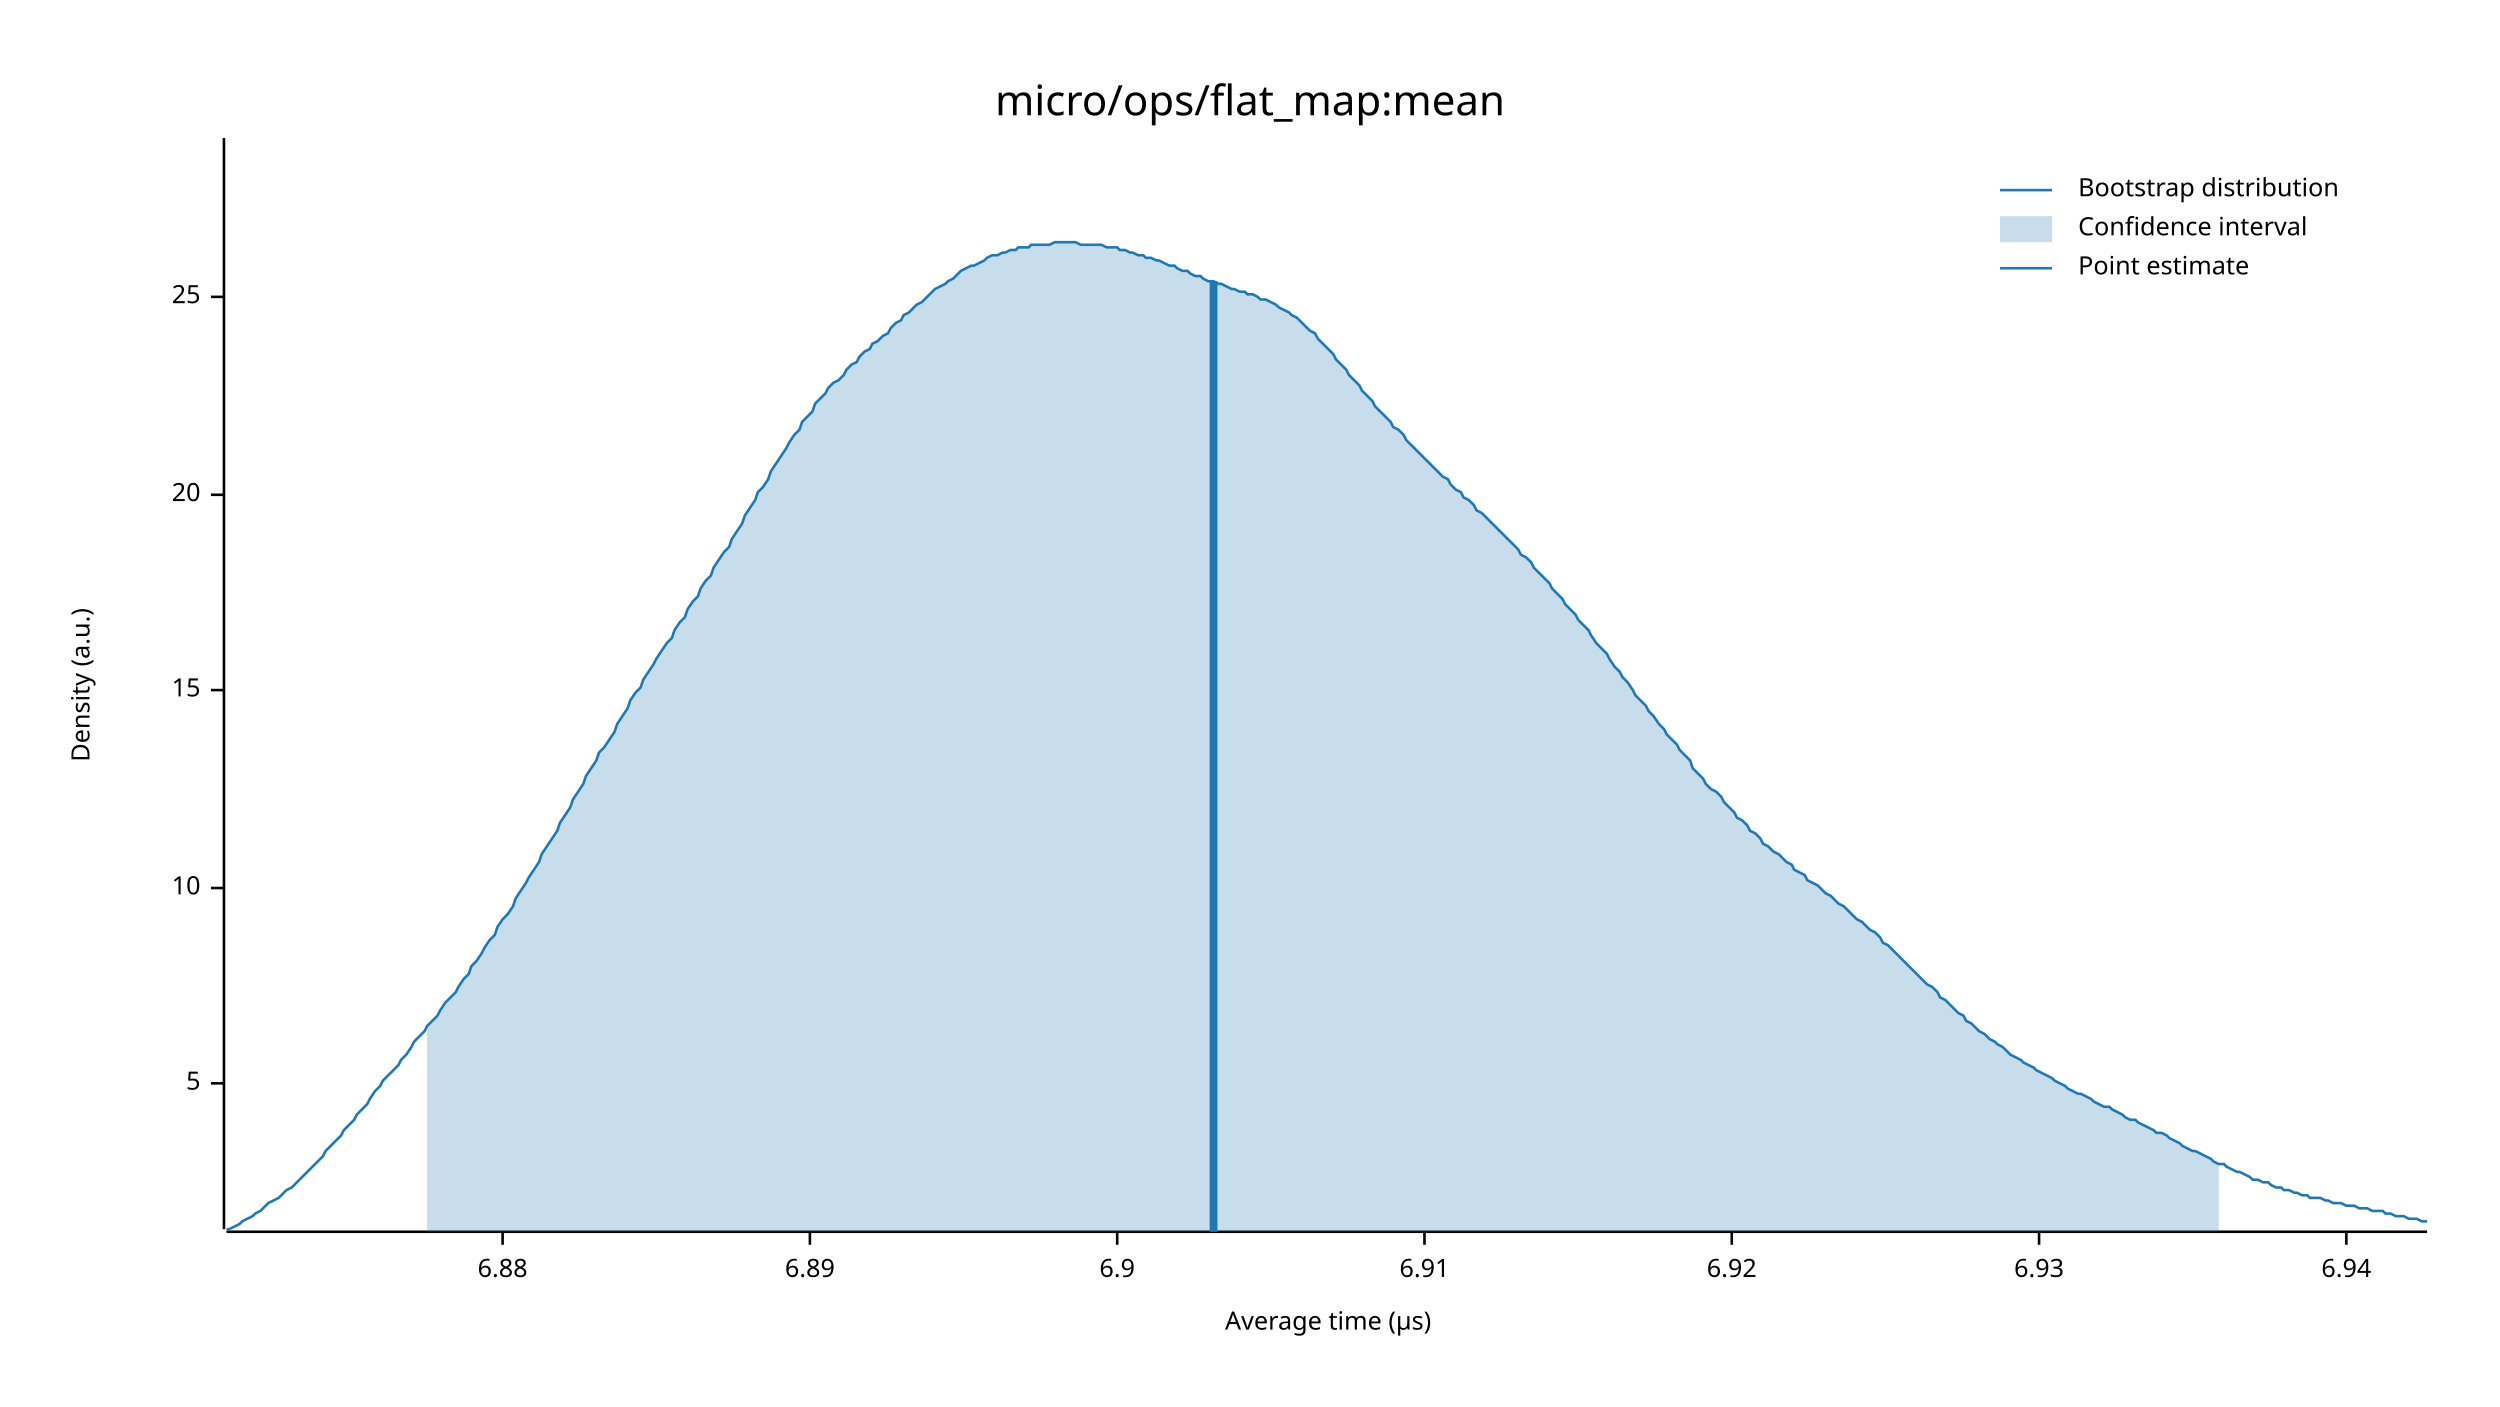
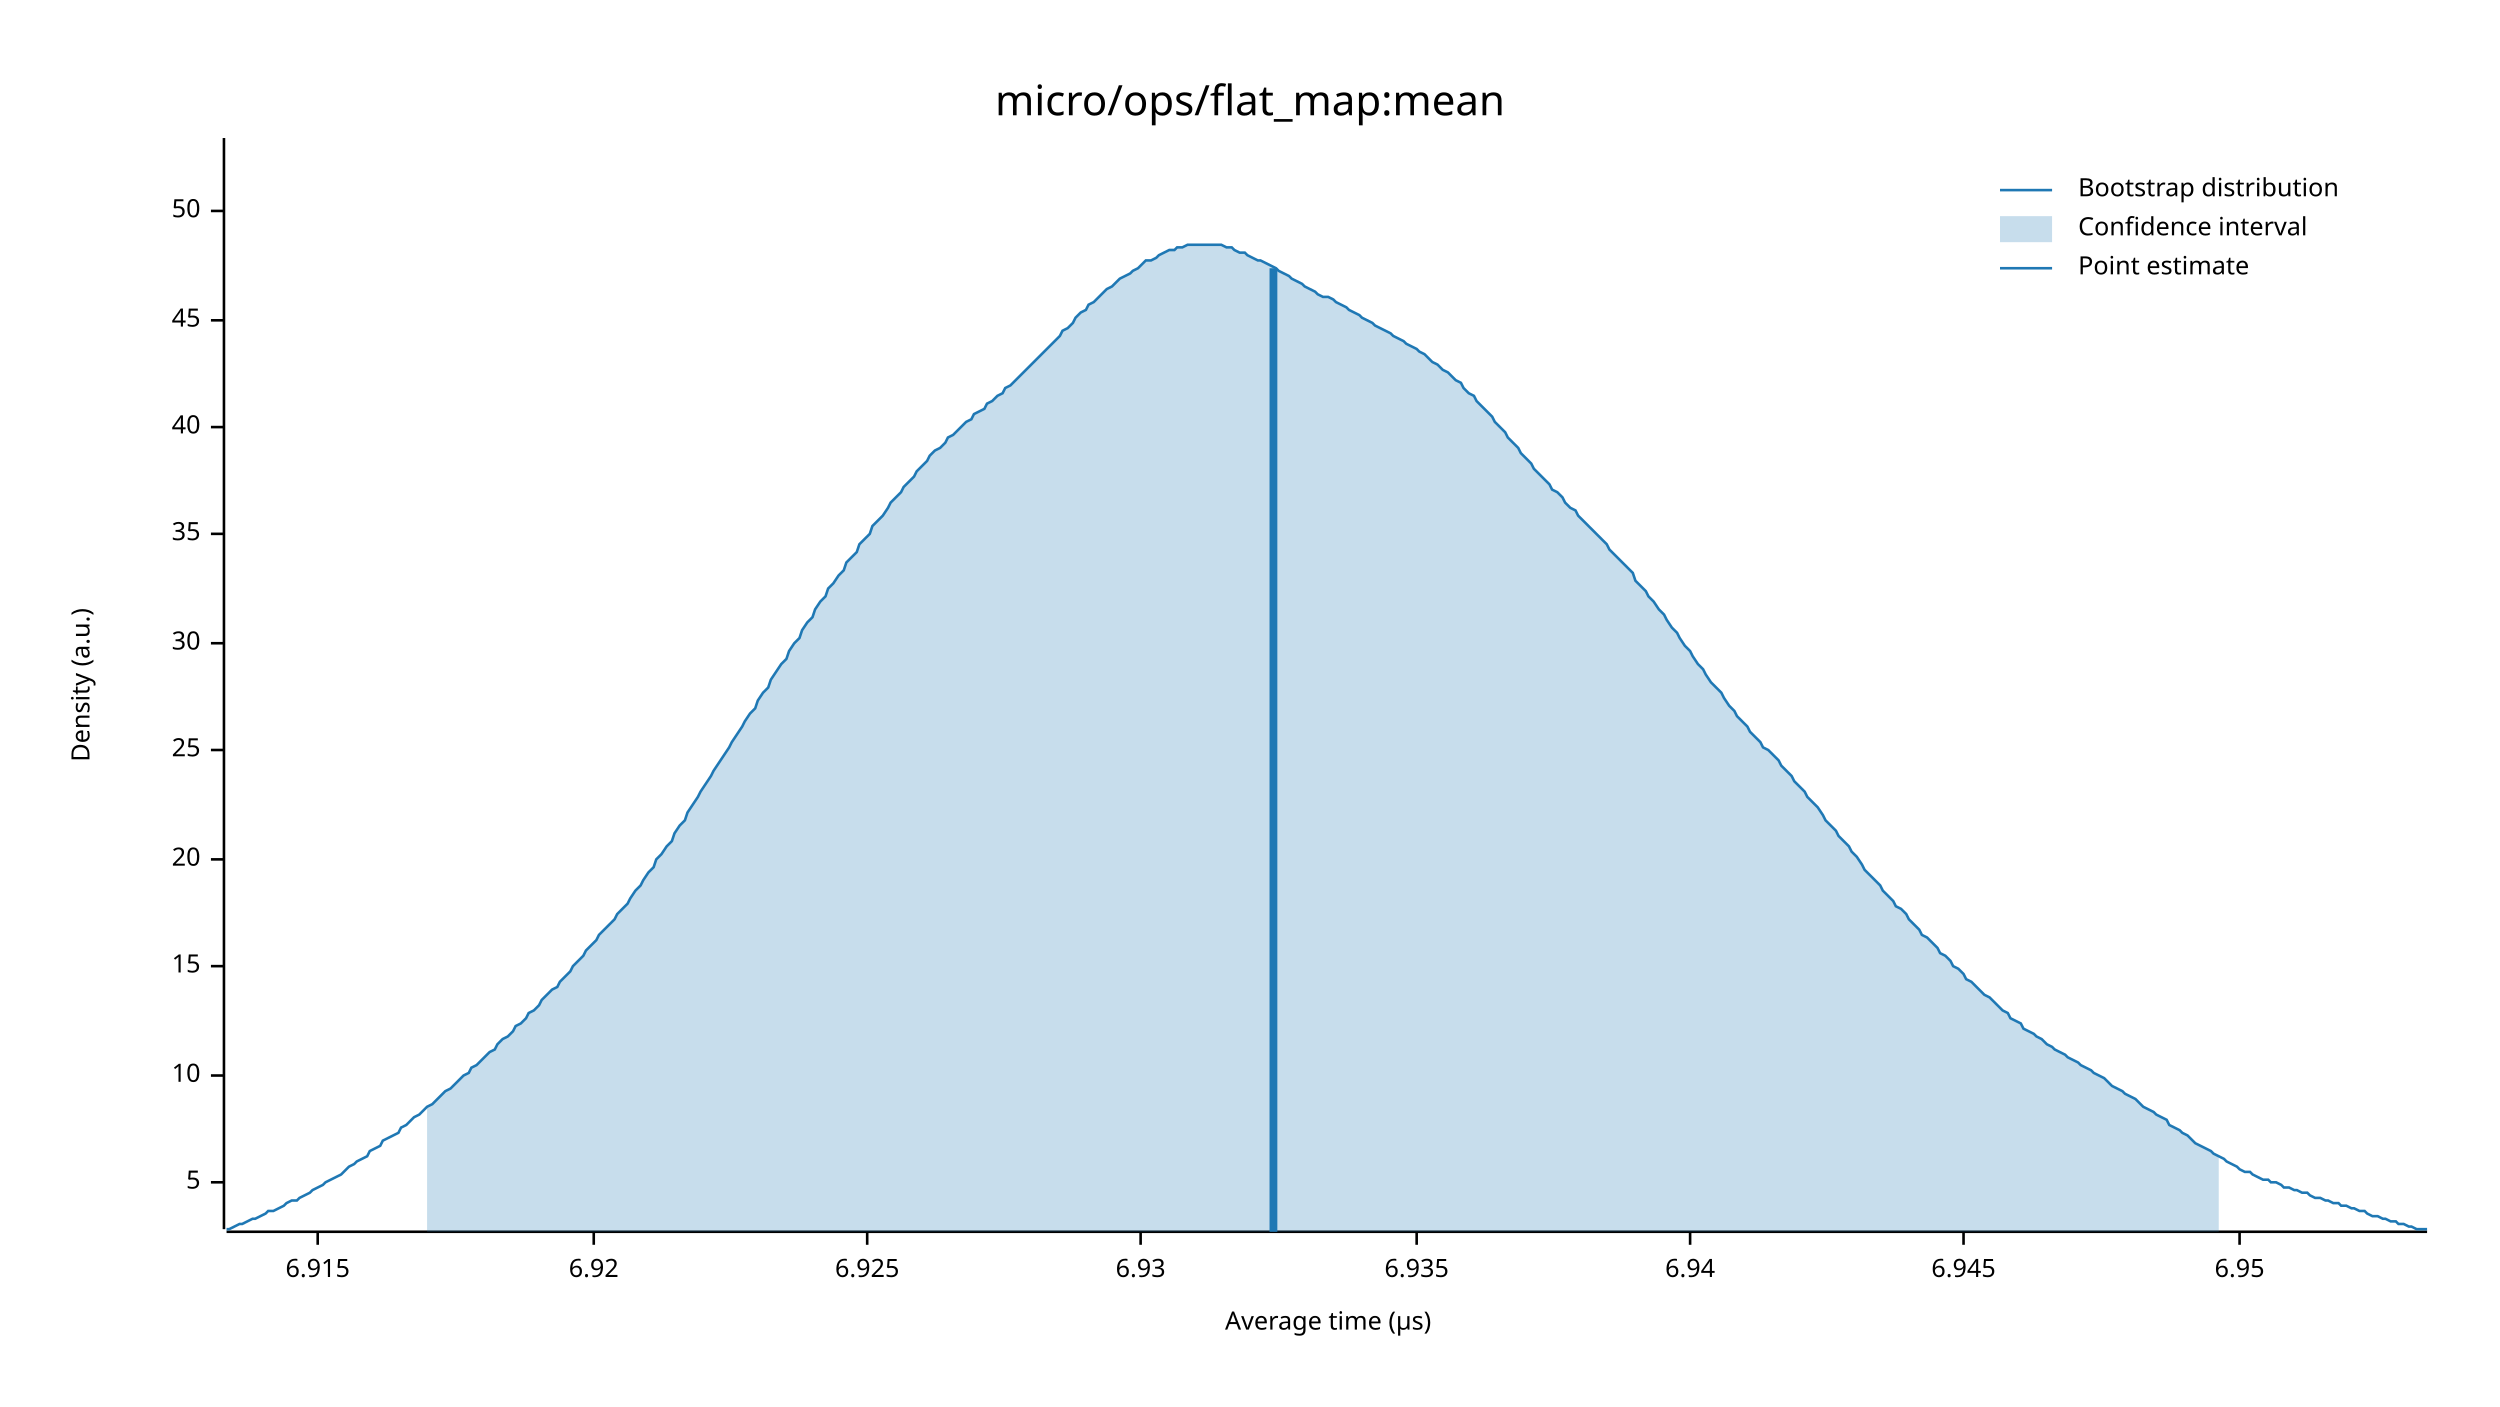
<svg xmlns="http://www.w3.org/2000/svg" width="960" height="540" viewBox="0 0 960 540">
  <text x="480" y="32" dy="0.76em" text-anchor="middle" font-family="sans-serif" font-size="16.129" opacity="1" fill="#000000">
micro/ops/flat_map:mean
</text>
  <text x="27" y="263" dy="0.76em" text-anchor="middle" font-family="sans-serif" font-size="9.677" opacity="1" fill="#000000" transform="rotate(270, 27, 263)">
Density (a.u.)
</text>
  <text x="510" y="513" dy="-0.5ex" text-anchor="middle" font-family="sans-serif" font-size="9.677" opacity="1" fill="#000000">
Average time (µs)
</text>
  <polyline fill="none" opacity="1" stroke="#000000" stroke-width="1" points="86,53 86,472 " />
-   <text x="77" y="416" dy="0.5ex" text-anchor="end" font-family="sans-serif" font-size="9.677" opacity="1" fill="#000000">
+   <text x="77" y="454" dy="0.5ex" text-anchor="end" font-family="sans-serif" font-size="9.677" opacity="1" fill="#000000">
5
</text>
-   <polyline fill="none" opacity="1" stroke="#000000" stroke-width="1" points="81,416 86,416 " />
-   <text x="77" y="341" dy="0.5ex" text-anchor="end" font-family="sans-serif" font-size="9.677" opacity="1" fill="#000000">
+   <polyline fill="none" opacity="1" stroke="#000000" stroke-width="1" points="81,454 86,454 " />
+   <text x="77" y="413" dy="0.5ex" text-anchor="end" font-family="sans-serif" font-size="9.677" opacity="1" fill="#000000">
10
</text>
-   <polyline fill="none" opacity="1" stroke="#000000" stroke-width="1" points="81,341 86,341 " />
-   <text x="77" y="265" dy="0.5ex" text-anchor="end" font-family="sans-serif" font-size="9.677" opacity="1" fill="#000000">
+   <polyline fill="none" opacity="1" stroke="#000000" stroke-width="1" points="81,413 86,413 " />
+   <text x="77" y="371" dy="0.5ex" text-anchor="end" font-family="sans-serif" font-size="9.677" opacity="1" fill="#000000">
15
</text>
-   <polyline fill="none" opacity="1" stroke="#000000" stroke-width="1" points="81,265 86,265 " />
-   <text x="77" y="190" dy="0.5ex" text-anchor="end" font-family="sans-serif" font-size="9.677" opacity="1" fill="#000000">
+   <polyline fill="none" opacity="1" stroke="#000000" stroke-width="1" points="81,371 86,371 " />
+   <text x="77" y="330" dy="0.5ex" text-anchor="end" font-family="sans-serif" font-size="9.677" opacity="1" fill="#000000">
20
</text>
-   <polyline fill="none" opacity="1" stroke="#000000" stroke-width="1" points="81,190 86,190 " />
-   <text x="77" y="114" dy="0.5ex" text-anchor="end" font-family="sans-serif" font-size="9.677" opacity="1" fill="#000000">
+   <polyline fill="none" opacity="1" stroke="#000000" stroke-width="1" points="81,330 86,330 " />
+   <text x="77" y="288" dy="0.5ex" text-anchor="end" font-family="sans-serif" font-size="9.677" opacity="1" fill="#000000">
25
</text>
-   <polyline fill="none" opacity="1" stroke="#000000" stroke-width="1" points="81,114 86,114 " />
+   <polyline fill="none" opacity="1" stroke="#000000" stroke-width="1" points="81,288 86,288 " />
+   <text x="77" y="247" dy="0.5ex" text-anchor="end" font-family="sans-serif" font-size="9.677" opacity="1" fill="#000000">
+ 30
+ </text>
+   <polyline fill="none" opacity="1" stroke="#000000" stroke-width="1" points="81,247 86,247 " />
+   <text x="77" y="205" dy="0.5ex" text-anchor="end" font-family="sans-serif" font-size="9.677" opacity="1" fill="#000000">
+ 35
+ </text>
+   <polyline fill="none" opacity="1" stroke="#000000" stroke-width="1" points="81,205 86,205 " />
+   <text x="77" y="164" dy="0.5ex" text-anchor="end" font-family="sans-serif" font-size="9.677" opacity="1" fill="#000000">
+ 40
+ </text>
+   <polyline fill="none" opacity="1" stroke="#000000" stroke-width="1" points="81,164 86,164 " />
+   <text x="77" y="123" dy="0.5ex" text-anchor="end" font-family="sans-serif" font-size="9.677" opacity="1" fill="#000000">
+ 45
+ </text>
+   <polyline fill="none" opacity="1" stroke="#000000" stroke-width="1" points="81,123 86,123 " />
+   <text x="77" y="81" dy="0.5ex" text-anchor="end" font-family="sans-serif" font-size="9.677" opacity="1" fill="#000000">
+ 50
+ </text>
+   <polyline fill="none" opacity="1" stroke="#000000" stroke-width="1" points="81,81 86,81 " />
  <polyline fill="none" opacity="1" stroke="#000000" stroke-width="1" points="87,473 932,473 " />
-   <text x="193" y="483" dy="0.76em" text-anchor="middle" font-family="sans-serif" font-size="9.677" opacity="1" fill="#000000">
- 6.88
+   <text x="122" y="483" dy="0.76em" text-anchor="middle" font-family="sans-serif" font-size="9.677" opacity="1" fill="#000000">
+ 6.915
</text>
-   <polyline fill="none" opacity="1" stroke="#000000" stroke-width="1" points="193,473 193,478 " />
-   <text x="311" y="483" dy="0.76em" text-anchor="middle" font-family="sans-serif" font-size="9.677" opacity="1" fill="#000000">
- 6.89
- </text>
-   <polyline fill="none" opacity="1" stroke="#000000" stroke-width="1" points="311,473 311,478 " />
-   <text x="429" y="483" dy="0.76em" text-anchor="middle" font-family="sans-serif" font-size="9.677" opacity="1" fill="#000000">
- 6.9
- </text>
-   <polyline fill="none" opacity="1" stroke="#000000" stroke-width="1" points="429,473 429,478 " />
-   <text x="547" y="483" dy="0.76em" text-anchor="middle" font-family="sans-serif" font-size="9.677" opacity="1" fill="#000000">
- 6.91
- </text>
-   <polyline fill="none" opacity="1" stroke="#000000" stroke-width="1" points="547,473 547,478 " />
-   <text x="665" y="483" dy="0.76em" text-anchor="middle" font-family="sans-serif" font-size="9.677" opacity="1" fill="#000000">
+   <polyline fill="none" opacity="1" stroke="#000000" stroke-width="1" points="122,473 122,478 " />
+   <text x="228" y="483" dy="0.76em" text-anchor="middle" font-family="sans-serif" font-size="9.677" opacity="1" fill="#000000">
6.92
</text>
-   <polyline fill="none" opacity="1" stroke="#000000" stroke-width="1" points="665,473 665,478 " />
-   <text x="783" y="483" dy="0.76em" text-anchor="middle" font-family="sans-serif" font-size="9.677" opacity="1" fill="#000000">
+   <polyline fill="none" opacity="1" stroke="#000000" stroke-width="1" points="228,473 228,478 " />
+   <text x="333" y="483" dy="0.76em" text-anchor="middle" font-family="sans-serif" font-size="9.677" opacity="1" fill="#000000">
+ 6.925
+ </text>
+   <polyline fill="none" opacity="1" stroke="#000000" stroke-width="1" points="333,473 333,478 " />
+   <text x="438" y="483" dy="0.76em" text-anchor="middle" font-family="sans-serif" font-size="9.677" opacity="1" fill="#000000">
6.93
</text>
-   <polyline fill="none" opacity="1" stroke="#000000" stroke-width="1" points="783,473 783,478 " />
-   <text x="901" y="483" dy="0.76em" text-anchor="middle" font-family="sans-serif" font-size="9.677" opacity="1" fill="#000000">
+   <polyline fill="none" opacity="1" stroke="#000000" stroke-width="1" points="438,473 438,478 " />
+   <text x="544" y="483" dy="0.76em" text-anchor="middle" font-family="sans-serif" font-size="9.677" opacity="1" fill="#000000">
+ 6.935
+ </text>
+   <polyline fill="none" opacity="1" stroke="#000000" stroke-width="1" points="544,473 544,478 " />
+   <text x="649" y="483" dy="0.76em" text-anchor="middle" font-family="sans-serif" font-size="9.677" opacity="1" fill="#000000">
6.94
</text>
-   <polyline fill="none" opacity="1" stroke="#000000" stroke-width="1" points="901,473 901,478 " />
-   <polyline fill="none" opacity="1" stroke="#1F78B4" stroke-width="1" points="87,472 88,472 90,471 92,470 93,469 95,468 97,467 98,466 100,465 102,463 103,462 105,461 107,460 109,458 110,457 112,456 114,454 115,453 117,451 119,449 120,448 122,446 124,444 125,442 127,440 129,438 131,436 132,434 134,432 136,430 137,428 139,426 141,424 142,422 144,419 146,417 147,415 149,413 151,411 153,409 154,407 156,405 158,402 159,400 161,398 163,396 164,394 166,392 168,390 169,388 171,385 173,383 175,381 176,379 178,376 180,374 181,371 183,369 185,366 186,364 188,361 190,359 191,356 193,353 195,351 197,348 198,345 200,342 202,339 203,337 205,334 207,331 208,328 210,325 212,322 214,319 215,316 217,313 219,310 220,307 222,304 224,301 225,298 227,295 229,292 230,289 232,287 234,284 236,281 237,278 239,275 241,272 242,269 244,266 246,264 247,261 249,258 251,255 252,253 254,250 256,247 258,245 259,242 261,239 263,237 264,234 266,231 268,229 269,226 271,223 273,221 274,218 276,215 278,212 280,210 281,207 283,204 285,201 286,198 288,195 290,192 291,189 293,187 295,184 296,181 298,178 300,175 302,172 303,170 305,167 307,165 308,162 310,160 312,158 313,155 315,153 317,151 318,149 320,147 322,146 324,144 325,142 327,140 329,139 330,137 332,135 334,134 335,132 337,131 339,129 341,128 342,126 344,124 346,123 347,121 349,120 351,118 352,117 354,116 356,114 357,113 359,111 361,110 363,109 364,108 366,107 368,105 369,104 371,103 373,102 374,102 376,101 378,100 379,99 381,98 383,98 385,97 386,97 388,96 390,96 391,95 393,95 395,95 396,94 398,94 400,94 401,94 403,94 405,93 407,93 408,93 410,93 412,93 413,93 415,94 417,94 418,94 420,94 422,94 423,94 425,95 427,95 429,95 430,96 432,96 434,97 435,97 437,98 439,98 440,99 442,99 444,100 445,100 447,101 449,102 451,102 452,103 454,104 456,104 457,105 459,106 461,106 462,107 464,108 466,108 468,109 469,109 471,110 473,111 474,111 476,112 478,112 479,113 481,113 483,114 484,115 486,115 488,116 490,117 491,118 493,119 495,120 496,121 498,122 500,124 501,125 503,127 505,128 506,130 508,132 510,134 512,136 513,138 515,140 517,142 518,144 520,146 522,148 523,150 525,152 527,154 528,156 530,158 532,160 534,162 535,164 537,165 539,167 540,169 542,171 544,173 545,174 547,176 549,178 550,179 552,181 554,183 556,184 557,186 559,188 561,189 562,191 564,192 566,194 567,196 569,197 571,199 573,201 574,202 576,204 578,206 579,207 581,209 583,211 584,213 586,214 588,216 589,218 591,220 593,222 595,224 596,226 598,228 600,230 601,232 603,234 605,236 606,238 608,240 610,242 611,244 613,247 615,249 617,251 618,253 620,256 622,258 623,260 625,262 627,265 628,267 630,269 632,271 633,273 635,275 637,278 639,280 640,282 642,284 644,286 645,288 647,290 649,292 650,295 652,297 654,299 655,301 657,303 659,304 661,306 662,308 664,310 666,312 667,314 669,315 671,317 672,319 674,320 676,322 677,324 679,325 681,327 683,328 684,329 686,331 688,332 689,334 691,335 693,336 694,338 696,339 698,340 700,342 701,343 703,344 705,346 706,347 708,348 710,350 711,351 713,353 715,354 716,355 718,357 720,358 722,360 723,362 725,363 727,365 728,366 730,368 732,370 733,371 735,373 737,375 738,376 740,378 742,379 744,381 745,383 747,384 749,386 750,387 752,389 754,390 755,392 757,393 759,395 760,396 762,397 764,399 766,400 767,401 769,402 771,404 772,405 774,406 776,407 777,408 779,409 781,410 782,411 784,412 786,413 788,414 789,415 791,416 793,417 794,418 796,419 798,420 799,420 801,421 803,422 804,423 806,424 808,425 810,425 811,426 813,427 815,428 816,429 818,430 820,430 821,431 823,432 825,433 827,434 828,435 830,435 832,436 833,437 835,438 837,439 838,440 840,441 842,442 843,442 845,443 847,444 849,445 850,446 852,447 854,447 855,448 857,449 859,450 860,450 862,451 864,452 865,453 867,453 869,454 871,454 872,455 874,456 876,456 877,457 879,457 881,458 882,458 884,459 886,459 887,460 889,460 891,460 893,461 894,461 896,462 898,462 899,462 901,463 903,463 904,463 906,464 908,464 909,464 911,465 913,465 915,465 916,466 918,466 920,467 921,467 923,467 925,468 926,468 928,468 930,469 932,469 " />
-   <polygon opacity="0.25" fill="#1F78B4" points="164,394 166,392 168,390 169,388 171,385 173,383 175,381 176,379 178,376 180,374 181,371 183,369 185,366 186,364 188,361 190,359 191,356 193,353 195,351 197,348 198,345 200,342 202,339 203,337 205,334 207,331 208,328 210,325 212,322 214,319 215,316 217,313 219,310 220,307 222,304 224,301 225,298 227,295 229,292 230,289 232,287 234,284 236,281 237,278 239,275 241,272 242,269 244,266 246,264 247,261 249,258 251,255 252,253 254,250 256,247 258,245 259,242 261,239 263,237 264,234 266,231 268,229 269,226 271,223 273,221 274,218 276,215 278,212 280,210 281,207 283,204 285,201 286,198 288,195 290,192 291,189 293,187 295,184 296,181 298,178 300,175 302,172 303,170 305,167 307,165 308,162 310,160 312,158 313,155 315,153 317,151 318,149 320,147 322,146 324,144 325,142 327,140 329,139 330,137 332,135 334,134 335,132 337,131 339,129 341,128 342,126 344,124 346,123 347,121 349,120 351,118 352,117 354,116 356,114 357,113 359,111 361,110 363,109 364,108 366,107 368,105 369,104 371,103 373,102 374,102 376,101 378,100 379,99 381,98 383,98 385,97 386,97 388,96 390,96 391,95 393,95 395,95 396,94 398,94 400,94 401,94 403,94 405,93 407,93 408,93 410,93 412,93 413,93 415,94 417,94 418,94 420,94 422,94 423,94 425,95 427,95 429,95 430,96 432,96 434,97 435,97 437,98 439,98 440,99 442,99 444,100 445,100 447,101 449,102 451,102 452,103 454,104 456,104 457,105 459,106 461,106 462,107 464,108 466,108 468,109 469,109 471,110 473,111 474,111 476,112 478,112 479,113 481,113 483,114 484,115 486,115 488,116 490,117 491,118 493,119 495,120 496,121 498,122 500,124 501,125 503,127 505,128 506,130 508,132 510,134 512,136 513,138 515,140 517,142 518,144 520,146 522,148 523,150 525,152 527,154 528,156 530,158 532,160 534,162 535,164 537,165 539,167 540,169 542,171 544,173 545,174 547,176 549,178 550,179 552,181 554,183 556,184 557,186 559,188 561,189 562,191 564,192 566,194 567,196 569,197 571,199 573,201 574,202 576,204 578,206 579,207 581,209 583,211 584,213 586,214 588,216 589,218 591,220 593,222 595,224 596,226 598,228 600,230 601,232 603,234 605,236 606,238 608,240 610,242 611,244 613,247 615,249 617,251 618,253 620,256 622,258 623,260 625,262 627,265 628,267 630,269 632,271 633,273 635,275 637,278 639,280 640,282 642,284 644,286 645,288 647,290 649,292 650,295 652,297 654,299 655,301 657,303 659,304 661,306 662,308 664,310 666,312 667,314 669,315 671,317 672,319 674,320 676,322 677,324 679,325 681,327 683,328 684,329 686,331 688,332 689,334 691,335 693,336 694,338 696,339 698,340 700,342 701,343 703,344 705,346 706,347 708,348 710,350 711,351 713,353 715,354 716,355 718,357 720,358 722,360 723,362 725,363 727,365 728,366 730,368 732,370 733,371 735,373 737,375 738,376 740,378 742,379 744,381 745,383 747,384 749,386 750,387 752,389 754,390 755,392 757,393 759,395 760,396 762,397 764,399 766,400 767,401 769,402 771,404 772,405 774,406 776,407 777,408 779,409 781,410 782,411 784,412 786,413 788,414 789,415 791,416 793,417 794,418 796,419 798,420 799,420 801,421 803,422 804,423 806,424 808,425 810,425 811,426 813,427 815,428 816,429 818,430 820,430 821,431 823,432 825,433 827,434 828,435 830,435 832,436 833,437 835,438 837,439 838,440 840,441 842,442 843,442 845,443 847,444 849,445 850,446 852,447 852,473 164,473 " />
-   <polyline fill="none" opacity="1" stroke="#1F78B4" stroke-width="3" points="466,473 466,108 " />
+   <polyline fill="none" opacity="1" stroke="#000000" stroke-width="1" points="649,473 649,478 " />
+   <text x="754" y="483" dy="0.76em" text-anchor="middle" font-family="sans-serif" font-size="9.677" opacity="1" fill="#000000">
+ 6.945
+ </text>
+   <polyline fill="none" opacity="1" stroke="#000000" stroke-width="1" points="754,473 754,478 " />
+   <text x="860" y="483" dy="0.76em" text-anchor="middle" font-family="sans-serif" font-size="9.677" opacity="1" fill="#000000">
+ 6.95
+ </text>
+   <polyline fill="none" opacity="1" stroke="#000000" stroke-width="1" points="860,473 860,478 " />
+   <polyline fill="none" opacity="1" stroke="#1F78B4" stroke-width="1" points="87,472 88,472 90,471 92,470 93,470 95,469 97,468 98,468 100,467 102,466 103,465 105,465 107,464 109,463 110,462 112,461 114,461 115,460 117,459 119,458 120,457 122,456 124,455 125,454 127,453 129,452 131,451 132,450 134,448 136,447 137,446 139,445 141,444 142,442 144,441 146,440 147,438 149,437 151,436 153,435 154,433 156,432 158,430 159,429 161,428 163,426 164,425 166,424 168,422 169,421 171,419 173,418 175,416 176,415 178,413 180,412 181,410 183,409 185,407 186,406 188,404 190,403 191,401 193,399 195,398 197,396 198,394 200,393 202,391 203,389 205,388 207,386 208,384 210,382 212,380 214,379 215,377 217,375 219,373 220,371 222,369 224,367 225,365 227,363 229,361 230,359 232,357 234,355 236,353 237,351 239,349 241,347 242,345 244,342 246,340 247,338 249,335 251,333 252,330 254,328 256,325 258,323 259,320 261,317 263,315 264,312 266,309 268,306 269,304 271,301 273,298 274,296 276,293 278,290 280,287 281,285 283,282 285,279 286,277 288,274 290,272 291,269 293,266 295,264 296,261 298,258 300,255 302,253 303,250 305,247 307,245 308,242 310,239 312,237 313,234 315,231 317,229 318,226 320,224 322,221 324,219 325,216 327,214 329,212 330,209 332,207 334,205 335,202 337,200 339,198 341,195 342,193 344,191 346,189 347,187 349,185 351,183 352,181 354,179 356,177 357,175 359,173 361,172 363,170 364,168 366,167 368,165 369,164 371,162 373,161 374,159 376,158 378,157 379,155 381,154 383,152 385,151 386,149 388,148 390,146 391,145 393,143 395,141 396,140 398,138 400,136 401,135 403,133 405,131 407,129 408,127 410,126 412,124 413,122 415,120 417,119 418,117 420,116 422,114 423,113 425,111 427,110 429,108 430,107 432,106 434,105 435,104 437,103 439,101 440,100 442,100 444,99 445,98 447,97 449,96 451,96 452,95 454,95 456,94 457,94 459,94 461,94 462,94 464,94 466,94 468,94 469,94 471,95 473,95 474,96 476,97 478,97 479,98 481,99 483,100 484,100 486,101 488,102 490,103 491,104 493,105 495,106 496,107 498,108 500,109 501,110 503,111 505,112 506,113 508,114 510,114 512,115 513,116 515,117 517,118 518,119 520,120 522,121 523,122 525,123 527,124 528,125 530,126 532,127 534,128 535,129 537,130 539,131 540,132 542,133 544,134 545,135 547,136 549,138 550,139 552,140 554,142 556,143 557,144 559,146 561,147 562,149 564,151 566,152 567,154 569,156 571,158 573,160 574,162 576,164 578,166 579,168 581,170 583,172 584,174 586,176 588,178 589,180 591,182 593,184 595,186 596,188 598,189 600,191 601,193 603,195 605,196 606,198 608,200 610,202 611,203 613,205 615,207 617,209 618,211 620,213 622,215 623,216 625,218 627,220 628,223 630,225 632,227 633,229 635,231 637,234 639,236 640,238 642,241 644,243 645,245 647,248 649,250 650,252 652,255 654,257 655,259 657,262 659,264 661,266 662,268 664,271 666,273 667,275 669,277 671,279 672,281 674,283 676,285 677,287 679,288 681,290 683,292 684,294 686,296 688,298 689,300 691,302 693,304 694,306 696,308 698,310 700,313 701,315 703,317 705,319 706,321 708,323 710,325 711,327 713,329 715,332 716,334 718,336 720,338 722,340 723,342 725,344 727,346 728,348 730,349 732,351 733,353 735,355 737,357 738,359 740,360 742,362 744,364 745,366 747,367 749,369 750,371 752,372 754,374 755,376 757,377 759,379 760,380 762,382 764,383 766,385 767,386 769,388 771,389 772,391 774,392 776,393 777,395 779,396 781,397 782,398 784,399 786,401 788,402 789,403 791,404 793,405 794,406 796,407 798,408 799,409 801,410 803,411 804,412 806,413 808,414 810,416 811,417 813,418 815,419 816,420 818,421 820,422 821,423 823,425 825,426 827,427 828,428 830,429 832,430 833,432 835,433 837,434 838,435 840,436 842,438 843,439 845,440 847,441 849,442 850,443 852,444 854,445 855,446 857,447 859,448 860,449 862,450 864,450 865,451 867,452 869,453 871,453 872,454 874,454 876,455 877,456 879,456 881,457 882,457 884,458 886,458 887,459 889,460 891,460 893,461 894,461 896,462 898,462 899,463 901,463 903,464 904,464 906,465 908,465 909,466 911,467 913,467 915,468 916,468 918,469 920,469 921,470 923,470 925,471 926,471 928,472 930,472 932,472 " />
+   <polygon opacity="0.25" fill="#1F78B4" points="164,425 166,424 168,422 169,421 171,419 173,418 175,416 176,415 178,413 180,412 181,410 183,409 185,407 186,406 188,404 190,403 191,401 193,399 195,398 197,396 198,394 200,393 202,391 203,389 205,388 207,386 208,384 210,382 212,380 214,379 215,377 217,375 219,373 220,371 222,369 224,367 225,365 227,363 229,361 230,359 232,357 234,355 236,353 237,351 239,349 241,347 242,345 244,342 246,340 247,338 249,335 251,333 252,330 254,328 256,325 258,323 259,320 261,317 263,315 264,312 266,309 268,306 269,304 271,301 273,298 274,296 276,293 278,290 280,287 281,285 283,282 285,279 286,277 288,274 290,272 291,269 293,266 295,264 296,261 298,258 300,255 302,253 303,250 305,247 307,245 308,242 310,239 312,237 313,234 315,231 317,229 318,226 320,224 322,221 324,219 325,216 327,214 329,212 330,209 332,207 334,205 335,202 337,200 339,198 341,195 342,193 344,191 346,189 347,187 349,185 351,183 352,181 354,179 356,177 357,175 359,173 361,172 363,170 364,168 366,167 368,165 369,164 371,162 373,161 374,159 376,158 378,157 379,155 381,154 383,152 385,151 386,149 388,148 390,146 391,145 393,143 395,141 396,140 398,138 400,136 401,135 403,133 405,131 407,129 408,127 410,126 412,124 413,122 415,120 417,119 418,117 420,116 422,114 423,113 425,111 427,110 429,108 430,107 432,106 434,105 435,104 437,103 439,101 440,100 442,100 444,99 445,98 447,97 449,96 451,96 452,95 454,95 456,94 457,94 459,94 461,94 462,94 464,94 466,94 468,94 469,94 471,95 473,95 474,96 476,97 478,97 479,98 481,99 483,100 484,100 486,101 488,102 490,103 491,104 493,105 495,106 496,107 498,108 500,109 501,110 503,111 505,112 506,113 508,114 510,114 512,115 513,116 515,117 517,118 518,119 520,120 522,121 523,122 525,123 527,124 528,125 530,126 532,127 534,128 535,129 537,130 539,131 540,132 542,133 544,134 545,135 547,136 549,138 550,139 552,140 554,142 556,143 557,144 559,146 561,147 562,149 564,151 566,152 567,154 569,156 571,158 573,160 574,162 576,164 578,166 579,168 581,170 583,172 584,174 586,176 588,178 589,180 591,182 593,184 595,186 596,188 598,189 600,191 601,193 603,195 605,196 606,198 608,200 610,202 611,203 613,205 615,207 617,209 618,211 620,213 622,215 623,216 625,218 627,220 628,223 630,225 632,227 633,229 635,231 637,234 639,236 640,238 642,241 644,243 645,245 647,248 649,250 650,252 652,255 654,257 655,259 657,262 659,264 661,266 662,268 664,271 666,273 667,275 669,277 671,279 672,281 674,283 676,285 677,287 679,288 681,290 683,292 684,294 686,296 688,298 689,300 691,302 693,304 694,306 696,308 698,310 700,313 701,315 703,317 705,319 706,321 708,323 710,325 711,327 713,329 715,332 716,334 718,336 720,338 722,340 723,342 725,344 727,346 728,348 730,349 732,351 733,353 735,355 737,357 738,359 740,360 742,362 744,364 745,366 747,367 749,369 750,371 752,372 754,374 755,376 757,377 759,379 760,380 762,382 764,383 766,385 767,386 769,388 771,389 772,391 774,392 776,393 777,395 779,396 781,397 782,398 784,399 786,401 788,402 789,403 791,404 793,405 794,406 796,407 798,408 799,409 801,410 803,411 804,412 806,413 808,414 810,416 811,417 813,418 815,419 816,420 818,421 820,422 821,423 823,425 825,426 827,427 828,428 830,429 832,430 833,432 835,433 837,434 838,435 840,436 842,438 843,439 845,440 847,441 849,442 850,443 852,444 852,473 164,473 " />
+   <polyline fill="none" opacity="1" stroke="#1F78B4" stroke-width="3" points="489,473 489,103 " />
  <text x="798" y="68" dy="0.76em" text-anchor="start" font-family="sans-serif" font-size="9.677" opacity="1" fill="#000000">
Bootstrap distribution
</text>
  <text x="798" y="83" dy="0.76em" text-anchor="start" font-family="sans-serif" font-size="9.677" opacity="1" fill="#000000">
Confidence interval
</text>
  <text x="798" y="98" dy="0.76em" text-anchor="start" font-family="sans-serif" font-size="9.677" opacity="1" fill="#000000">
Point estimate
</text>
  <polyline fill="none" opacity="1" stroke="#1F78B4" stroke-width="1" points="768,73 788,73 " />
  <rect x="768" y="83" width="20" height="10" opacity="0.25" fill="#1F78B4" stroke="none" />
  <polyline fill="none" opacity="1" stroke="#1F78B4" stroke-width="1" points="768,103 788,103 " />
</svg>
